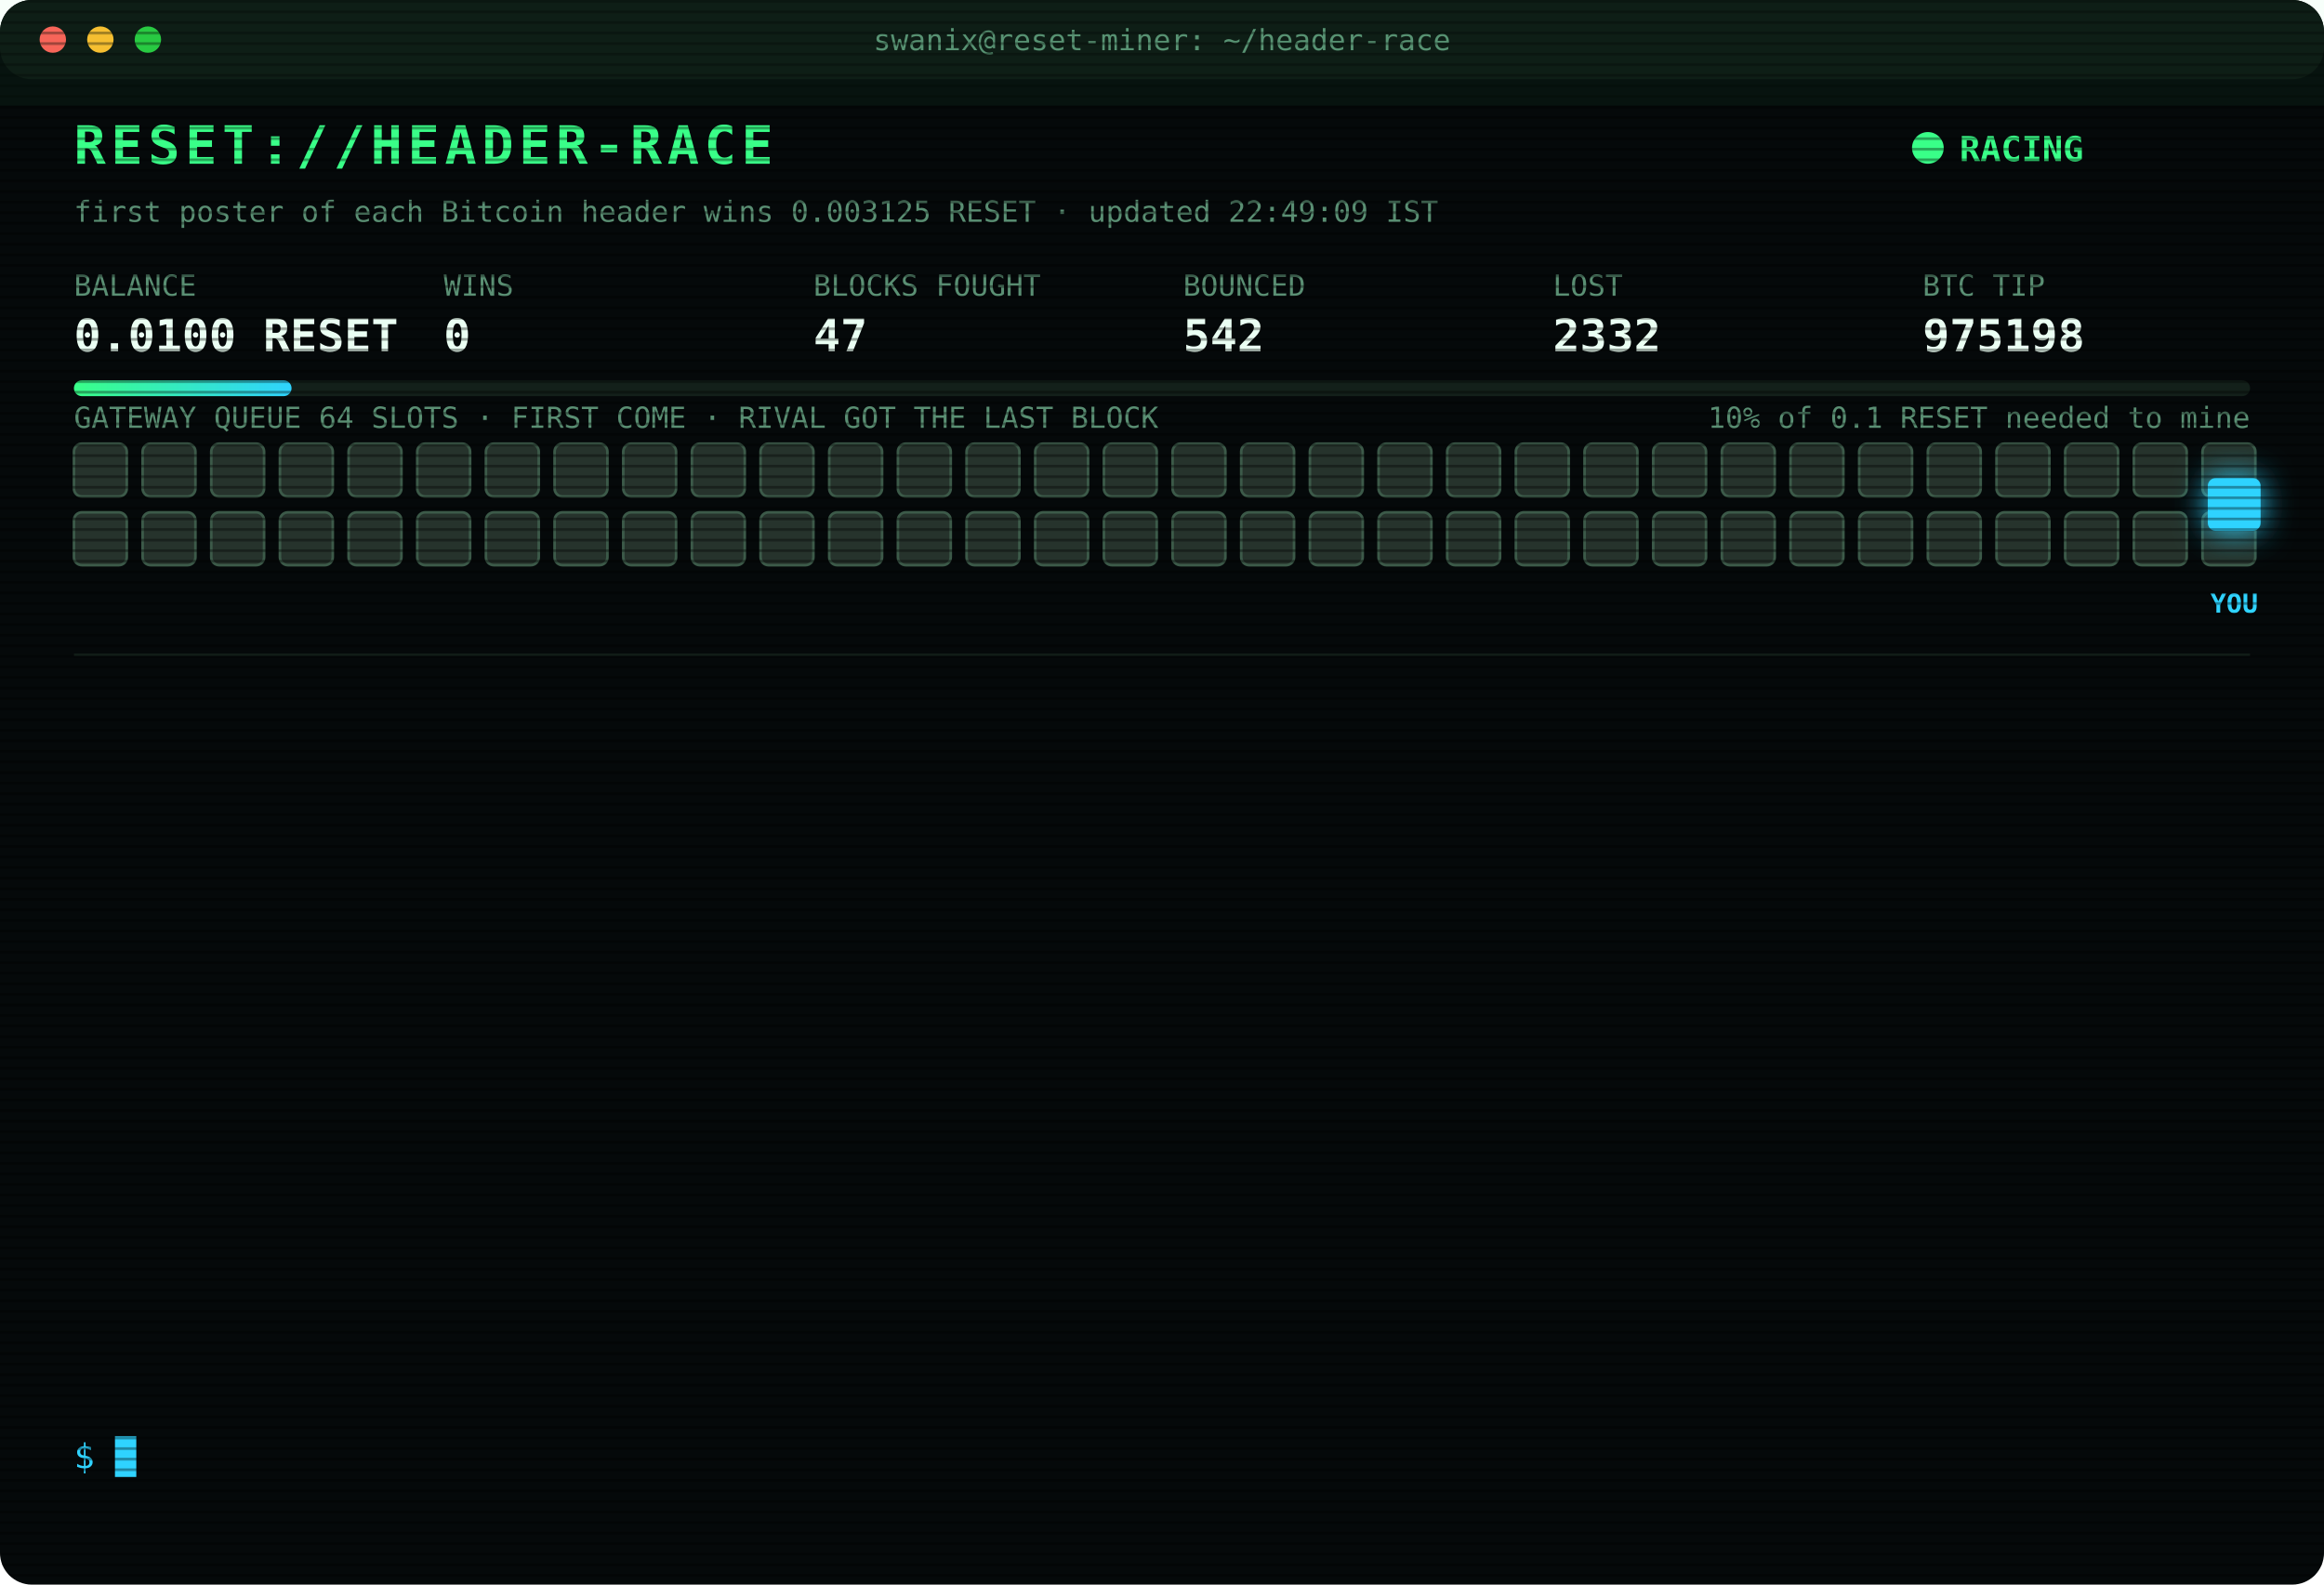
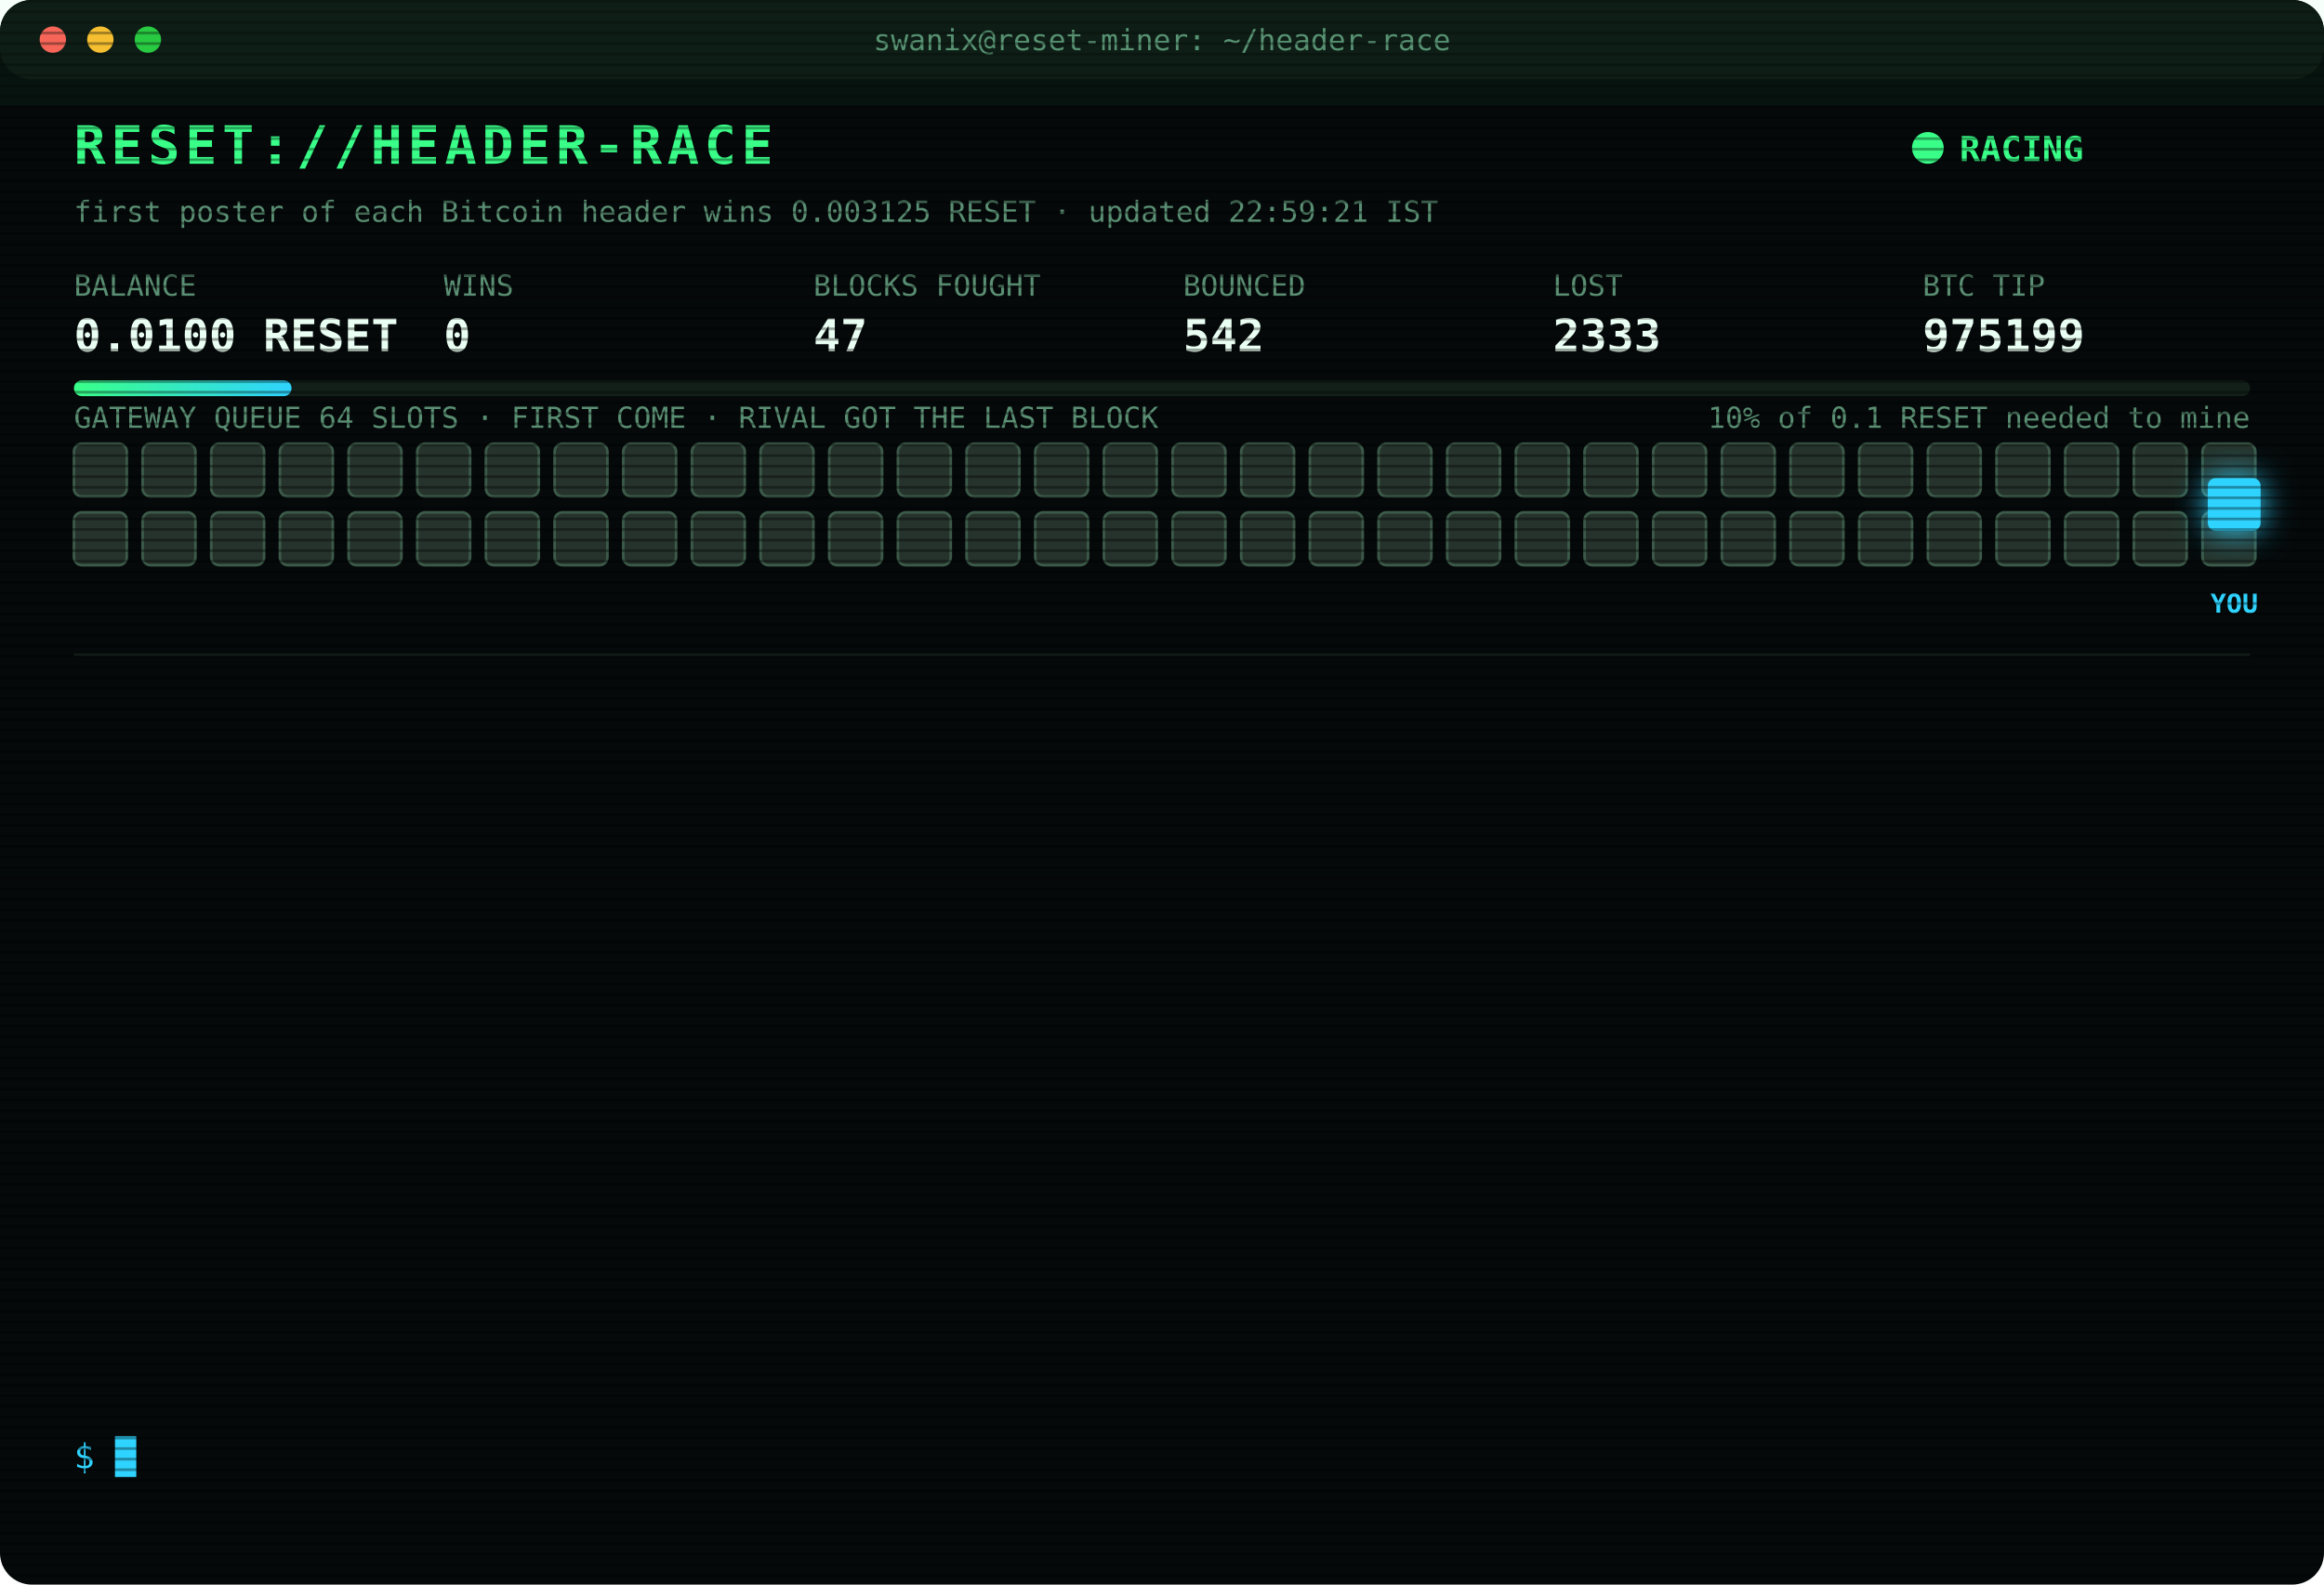
<svg xmlns="http://www.w3.org/2000/svg" width="880" height="600" viewBox="0 0 880 600" font-family="ui-monospace,SFMono-Regular,Menlo,Consolas,monospace">
  <style>
text{font-size:13px;fill:#7CFFB2}
.title{font-size:20px;font-weight:700;fill:#39FF88;letter-spacing:2px;animation:glitch 3s infinite steps(1)}
.sub{fill:#2fd3ff}.k{fill:#5a8f73;font-size:11px}.v{font-size:17px;font-weight:700;fill:#eafff3}
.ts{fill:#3f6b56}.boot{fill:#2fd3ff}.dim{fill:#5a8f73}.bad{fill:#ff4d6d}.warn{fill:#ffd23f}.mag{fill:#ff5cf0}.win{fill:#39FF88;font-weight:700}
.tag{font-size:10px;fill:#2fd3ff;font-weight:700}
.rival{fill:#26332c;stroke:#3c5a49;animation:jam 1.2s infinite alternate}
.idle{fill:#141c18;stroke:#22302a;animation:breathe 4s infinite}
.me{fill:#2fd3ff;filter:drop-shadow(0 0 6px #2fd3ff)}
.hover{animation:nudge 1.1s infinite ease-in-out}.bounce{animation:kick 1.4s infinite}
.ln{opacity:0;animation:in .4s forwards}
.cur{animation:blink 1s infinite steps(1)}
.scan{animation:scan 6s infinite linear}
.led{animation:blink 1.4s infinite}
@keyframes in{from{opacity:0;transform:translateX(-6px)}to{opacity:1;transform:none}}
@keyframes blink{50%{opacity:0}}
@keyframes jam{to{fill:#33463b}}
@keyframes breathe{50%{opacity:.4}}
@keyframes nudge{50%{transform:translateX(-10px)}}
@keyframes kick{0%,100%{transform:none}30%{transform:translateX(-14px)}55%{transform:translateX(10px) translateY(-6px)}}
@keyframes glitch{0%,92%{transform:none}93%{transform:translateX(2px);fill:#ff4d6d}95%{transform:translateX(-2px);fill:#2fd3ff}97%{transform:none}}
@keyframes scan{from{transform:translateY(-40px)}to{transform:translateY(600px)}}
</style>
  <defs>
    <pattern id="sl" width="4" height="4" patternUnits="userSpaceOnUse">
      <rect width="4" height="1" fill="#000" opacity=".35" />
    </pattern>
    <linearGradient id="bar">
      <stop offset="0" stop-color="#39FF88" />
      <stop offset="1" stop-color="#2fd3ff" />
    </linearGradient>
  </defs>
  <rect width="880" height="600" rx="12" fill="#05090a" />
  <rect width="880" height="30" rx="12" fill="#0d1512" />
  <circle cx="20" cy="15" r="5" fill="#ff5f57" />
  <circle cx="38" cy="15" r="5" fill="#febc2e" />
  <circle cx="56" cy="15" r="5" fill="#28c840" />
  <text x="440" y="19" text-anchor="middle" class="k">swanix@reset-miner: ~/header-race</text>
  <text x="28" y="62" class="title">RESET://HEADER-RACE</text>
  <circle class="led" cx="730" cy="56" r="6" fill="#39FF88" />
  <text x="742" y="61" class="win">RACING</text>
-   <text x="28" y="84" class="k">first poster of each Bitcoin header wins 0.003125 RESET · updated 22:49:09 IST</text>
+   <text x="28" y="84" class="k">first poster of each Bitcoin header wins 0.003125 RESET · updated 22:59:21 IST</text>
  <text x="28" y="112" class="k">BALANCE</text>
  <text x="28" y="133" class="v">0.0100 RESET</text>
  <text x="168" y="112" class="k">WINS</text>
  <text x="168" y="133" class="v">0</text>
  <text x="308" y="112" class="k">BLOCKS FOUGHT</text>
  <text x="308" y="133" class="v">47</text>
  <text x="448" y="112" class="k">BOUNCED</text>
  <text x="448" y="133" class="v">542</text>
  <text x="588" y="112" class="k">LOST</text>
-   <text x="588" y="133" class="v">2332</text>
+   <text x="588" y="133" class="v">2333</text>
  <text x="728" y="112" class="k">BTC TIP</text>
-   <text x="728" y="133" class="v">975198</text>
+   <text x="728" y="133" class="v">975199</text>
  <rect x="28" y="144" width="824" height="6" rx="3" fill="#13201a" />
  <rect x="28" y="144" width="82.4" height="6" rx="3" fill="url(#bar)" />
  <text x="852" y="162" text-anchor="end" class="k">10% of 0.1 RESET needed to mine</text>
  <text x="28" y="162" class="k">GATEWAY QUEUE 64 SLOTS · FIRST COME · RIVAL GOT THE LAST BLOCK</text>
  <rect class="rival" x="28" y="168" width="20" height="20" rx="3" style="animation-delay:0.00s" />
  <rect class="rival" x="54" y="168" width="20" height="20" rx="3" style="animation-delay:0.05s" />
  <rect class="rival" x="80" y="168" width="20" height="20" rx="3" style="animation-delay:0.10s" />
  <rect class="rival" x="106" y="168" width="20" height="20" rx="3" style="animation-delay:0.15s" />
  <rect class="rival" x="132" y="168" width="20" height="20" rx="3" style="animation-delay:0.20s" />
  <rect class="rival" x="158" y="168" width="20" height="20" rx="3" style="animation-delay:0.25s" />
  <rect class="rival" x="184" y="168" width="20" height="20" rx="3" style="animation-delay:0.30s" />
  <rect class="rival" x="210" y="168" width="20" height="20" rx="3" style="animation-delay:0.35s" />
  <rect class="rival" x="236" y="168" width="20" height="20" rx="3" style="animation-delay:0.40s" />
  <rect class="rival" x="262" y="168" width="20" height="20" rx="3" style="animation-delay:0.45s" />
  <rect class="rival" x="288" y="168" width="20" height="20" rx="3" style="animation-delay:0.50s" />
  <rect class="rival" x="314" y="168" width="20" height="20" rx="3" style="animation-delay:0.55s" />
  <rect class="rival" x="340" y="168" width="20" height="20" rx="3" style="animation-delay:0.60s" />
  <rect class="rival" x="366" y="168" width="20" height="20" rx="3" style="animation-delay:0.65s" />
  <rect class="rival" x="392" y="168" width="20" height="20" rx="3" style="animation-delay:0.70s" />
  <rect class="rival" x="418" y="168" width="20" height="20" rx="3" style="animation-delay:0.75s" />
  <rect class="rival" x="444" y="168" width="20" height="20" rx="3" style="animation-delay:0.80s" />
  <rect class="rival" x="470" y="168" width="20" height="20" rx="3" style="animation-delay:0.85s" />
  <rect class="rival" x="496" y="168" width="20" height="20" rx="3" style="animation-delay:0.90s" />
  <rect class="rival" x="522" y="168" width="20" height="20" rx="3" style="animation-delay:0.95s" />
  <rect class="rival" x="548" y="168" width="20" height="20" rx="3" style="animation-delay:1.00s" />
  <rect class="rival" x="574" y="168" width="20" height="20" rx="3" style="animation-delay:1.05s" />
  <rect class="rival" x="600" y="168" width="20" height="20" rx="3" style="animation-delay:1.10s" />
  <rect class="rival" x="626" y="168" width="20" height="20" rx="3" style="animation-delay:1.15s" />
  <rect class="rival" x="652" y="168" width="20" height="20" rx="3" style="animation-delay:1.20s" />
  <rect class="rival" x="678" y="168" width="20" height="20" rx="3" style="animation-delay:1.25s" />
  <rect class="rival" x="704" y="168" width="20" height="20" rx="3" style="animation-delay:1.30s" />
  <rect class="rival" x="730" y="168" width="20" height="20" rx="3" style="animation-delay:1.35s" />
  <rect class="rival" x="756" y="168" width="20" height="20" rx="3" style="animation-delay:1.40s" />
  <rect class="rival" x="782" y="168" width="20" height="20" rx="3" style="animation-delay:1.45s" />
  <rect class="rival" x="808" y="168" width="20" height="20" rx="3" style="animation-delay:1.50s" />
  <rect class="rival" x="834" y="168" width="20" height="20" rx="3" style="animation-delay:1.55s" />
  <rect class="rival" x="28" y="194" width="20" height="20" rx="3" style="animation-delay:1.60s" />
  <rect class="rival" x="54" y="194" width="20" height="20" rx="3" style="animation-delay:1.65s" />
  <rect class="rival" x="80" y="194" width="20" height="20" rx="3" style="animation-delay:1.70s" />
  <rect class="rival" x="106" y="194" width="20" height="20" rx="3" style="animation-delay:1.75s" />
  <rect class="rival" x="132" y="194" width="20" height="20" rx="3" style="animation-delay:1.80s" />
  <rect class="rival" x="158" y="194" width="20" height="20" rx="3" style="animation-delay:1.85s" />
  <rect class="rival" x="184" y="194" width="20" height="20" rx="3" style="animation-delay:1.90s" />
  <rect class="rival" x="210" y="194" width="20" height="20" rx="3" style="animation-delay:1.95s" />
  <rect class="rival" x="236" y="194" width="20" height="20" rx="3" style="animation-delay:2.00s" />
  <rect class="rival" x="262" y="194" width="20" height="20" rx="3" style="animation-delay:2.05s" />
  <rect class="rival" x="288" y="194" width="20" height="20" rx="3" style="animation-delay:2.10s" />
  <rect class="rival" x="314" y="194" width="20" height="20" rx="3" style="animation-delay:2.15s" />
  <rect class="rival" x="340" y="194" width="20" height="20" rx="3" style="animation-delay:2.20s" />
  <rect class="rival" x="366" y="194" width="20" height="20" rx="3" style="animation-delay:2.25s" />
  <rect class="rival" x="392" y="194" width="20" height="20" rx="3" style="animation-delay:2.30s" />
  <rect class="rival" x="418" y="194" width="20" height="20" rx="3" style="animation-delay:2.35s" />
  <rect class="rival" x="444" y="194" width="20" height="20" rx="3" style="animation-delay:2.40s" />
  <rect class="rival" x="470" y="194" width="20" height="20" rx="3" style="animation-delay:2.45s" />
  <rect class="rival" x="496" y="194" width="20" height="20" rx="3" style="animation-delay:2.50s" />
  <rect class="rival" x="522" y="194" width="20" height="20" rx="3" style="animation-delay:2.55s" />
  <rect class="rival" x="548" y="194" width="20" height="20" rx="3" style="animation-delay:2.60s" />
  <rect class="rival" x="574" y="194" width="20" height="20" rx="3" style="animation-delay:2.65s" />
  <rect class="rival" x="600" y="194" width="20" height="20" rx="3" style="animation-delay:2.70s" />
  <rect class="rival" x="626" y="194" width="20" height="20" rx="3" style="animation-delay:2.75s" />
  <rect class="rival" x="652" y="194" width="20" height="20" rx="3" style="animation-delay:2.80s" />
  <rect class="rival" x="678" y="194" width="20" height="20" rx="3" style="animation-delay:2.85s" />
  <rect class="rival" x="704" y="194" width="20" height="20" rx="3" style="animation-delay:2.90s" />
  <rect class="rival" x="730" y="194" width="20" height="20" rx="3" style="animation-delay:2.95s" />
  <rect class="rival" x="756" y="194" width="20" height="20" rx="3" style="animation-delay:3.00s" />
  <rect class="rival" x="782" y="194" width="20" height="20" rx="3" style="animation-delay:3.05s" />
  <rect class="rival" x="808" y="194" width="20" height="20" rx="3" style="animation-delay:3.10s" />
  <rect class="rival" x="834" y="194" width="20" height="20" rx="3" style="animation-delay:3.15s" />
  <g class="hover">
    <rect class="me" x="836" y="181" width="20" height="20" rx="3" />
    <text class="tag" x="846" y="232" text-anchor="middle">YOU</text>
  </g>
  <line x1="28" x2="852" y1="248" y2="248" stroke="#13201a" />
  <g class="ln" style="animation-delay:0.40s">
-     <text x="28" y="270" class="ts">20:20:44</text>
-     <text x="104" y="270" class="bad">[LOST] #975187 taken by a rival miner</text>
+     <text x="28" y="270" class="ts">20:35:35</text>
+     <text x="104" y="270" class="bad">[LOST] #975188 taken by a rival miner</text>
  </g>
  <g class="ln" style="animation-delay:0.65s">
-     <text x="28" y="292" class="ts">20:35:35</text>
-     <text x="104" y="292" class="bad">[LOST] #975188 taken by a rival miner</text>
+     <text x="28" y="292" class="ts">20:46:15</text>
+     <text x="104" y="292" class="bad">[LOST] #975189 taken by a rival miner</text>
  </g>
  <g class="ln" style="animation-delay:0.90s">
-     <text x="28" y="314" class="ts">20:46:15</text>
-     <text x="104" y="314" class="bad">[LOST] #975189 taken by a rival miner</text>
+     <text x="28" y="314" class="ts">20:53:59</text>
+     <text x="104" y="314" class="bad">[GATEWAY DOWN] no response · 4629ms</text>
  </g>
  <g class="ln" style="animation-delay:1.15s">
-     <text x="28" y="336" class="ts">20:53:59</text>
-     <text x="104" y="336" class="bad">[GATEWAY DOWN] no response · 4629ms</text>
+     <text x="28" y="336" class="ts">21:21:25</text>
+     <text x="104" y="336" class="bad">[LOST] #975190 taken by a rival miner</text>
  </g>
  <g class="ln" style="animation-delay:1.40s">
-     <text x="28" y="358" class="ts">21:21:25</text>
-     <text x="104" y="358" class="bad">[LOST] #975190 taken by a rival miner</text>
+     <text x="28" y="358" class="ts">21:21:46</text>
+     <text x="104" y="358" class="bad">[LOST] #975191 taken by a rival miner</text>
  </g>
  <g class="ln" style="animation-delay:1.65s">
-     <text x="28" y="380" class="ts">21:21:46</text>
-     <text x="104" y="380" class="bad">[LOST] #975191 taken by a rival miner</text>
+     <text x="28" y="380" class="ts">21:39:24</text>
+     <text x="104" y="380" class="bad">[LOST] #975192 taken by a rival miner</text>
  </g>
  <g class="ln" style="animation-delay:1.90s">
-     <text x="28" y="402" class="ts">21:39:24</text>
-     <text x="104" y="402" class="bad">[LOST] #975192 taken by a rival miner</text>
+     <text x="28" y="402" class="ts">21:55:42</text>
+     <text x="104" y="402" class="dim">[STINT END] calls 760 · wins 0</text>
  </g>
  <g class="ln" style="animation-delay:2.15s">
-     <text x="28" y="424" class="ts">21:55:42</text>
-     <text x="104" y="424" class="dim">[STINT END] calls 760 · wins 0</text>
+     <text x="28" y="424" class="ts">22:00:26</text>
+     <text x="104" y="424" class="boot">[BOOT] racer v3 online · 3 feeds · stint 340m</text>
  </g>
  <g class="ln" style="animation-delay:2.40s">
-     <text x="28" y="446" class="ts">22:00:26</text>
-     <text x="104" y="446" class="boot">[BOOT] racer v3 online · 3 feeds · stint 340m</text>
+     <text x="28" y="446" class="ts">22:04:24</text>
+     <text x="104" y="446" class="bad">[LOST] #975194 taken by a rival miner</text>
  </g>
  <g class="ln" style="animation-delay:2.65s">
-     <text x="28" y="468" class="ts">22:04:24</text>
-     <text x="104" y="468" class="bad">[LOST] #975194 taken by a rival miner</text>
+     <text x="28" y="468" class="ts">22:11:41</text>
+     <text x="104" y="468" class="bad">[LOST] #975196 taken by a rival miner</text>
  </g>
  <g class="ln" style="animation-delay:2.90s">
-     <text x="28" y="490" class="ts">22:11:41</text>
-     <text x="104" y="490" class="bad">[LOST] #975196 taken by a rival miner</text>
+     <text x="28" y="490" class="ts">22:39:04</text>
+     <text x="104" y="490" class="bad">[LOST] #975197 taken by a rival miner</text>
  </g>
  <g class="ln" style="animation-delay:3.15s">
-     <text x="28" y="512" class="ts">22:39:04</text>
-     <text x="104" y="512" class="bad">[LOST] #975197 taken by a rival miner</text>
+     <text x="28" y="512" class="ts">22:49:09</text>
+     <text x="104" y="512" class="bad">[LOST] #975198 taken by a rival miner</text>
  </g>
  <g class="ln" style="animation-delay:3.40s">
-     <text x="28" y="534" class="ts">22:49:09</text>
-     <text x="104" y="534" class="bad">[LOST] #975198 taken by a rival miner</text>
+     <text x="28" y="534" class="ts">22:59:21</text>
+     <text x="104" y="534" class="bad">[LOST] #975199 taken by a rival miner</text>
  </g>
  <text x="28" y="556" class="sub">$ <tspan class="cur">█</tspan>
  </text>
  <rect width="880" height="600" rx="12" fill="url(#sl)" pointer-events="none" />
  <rect class="scan" width="880" height="40" fill="#39FF88" opacity=".04" />
</svg>
